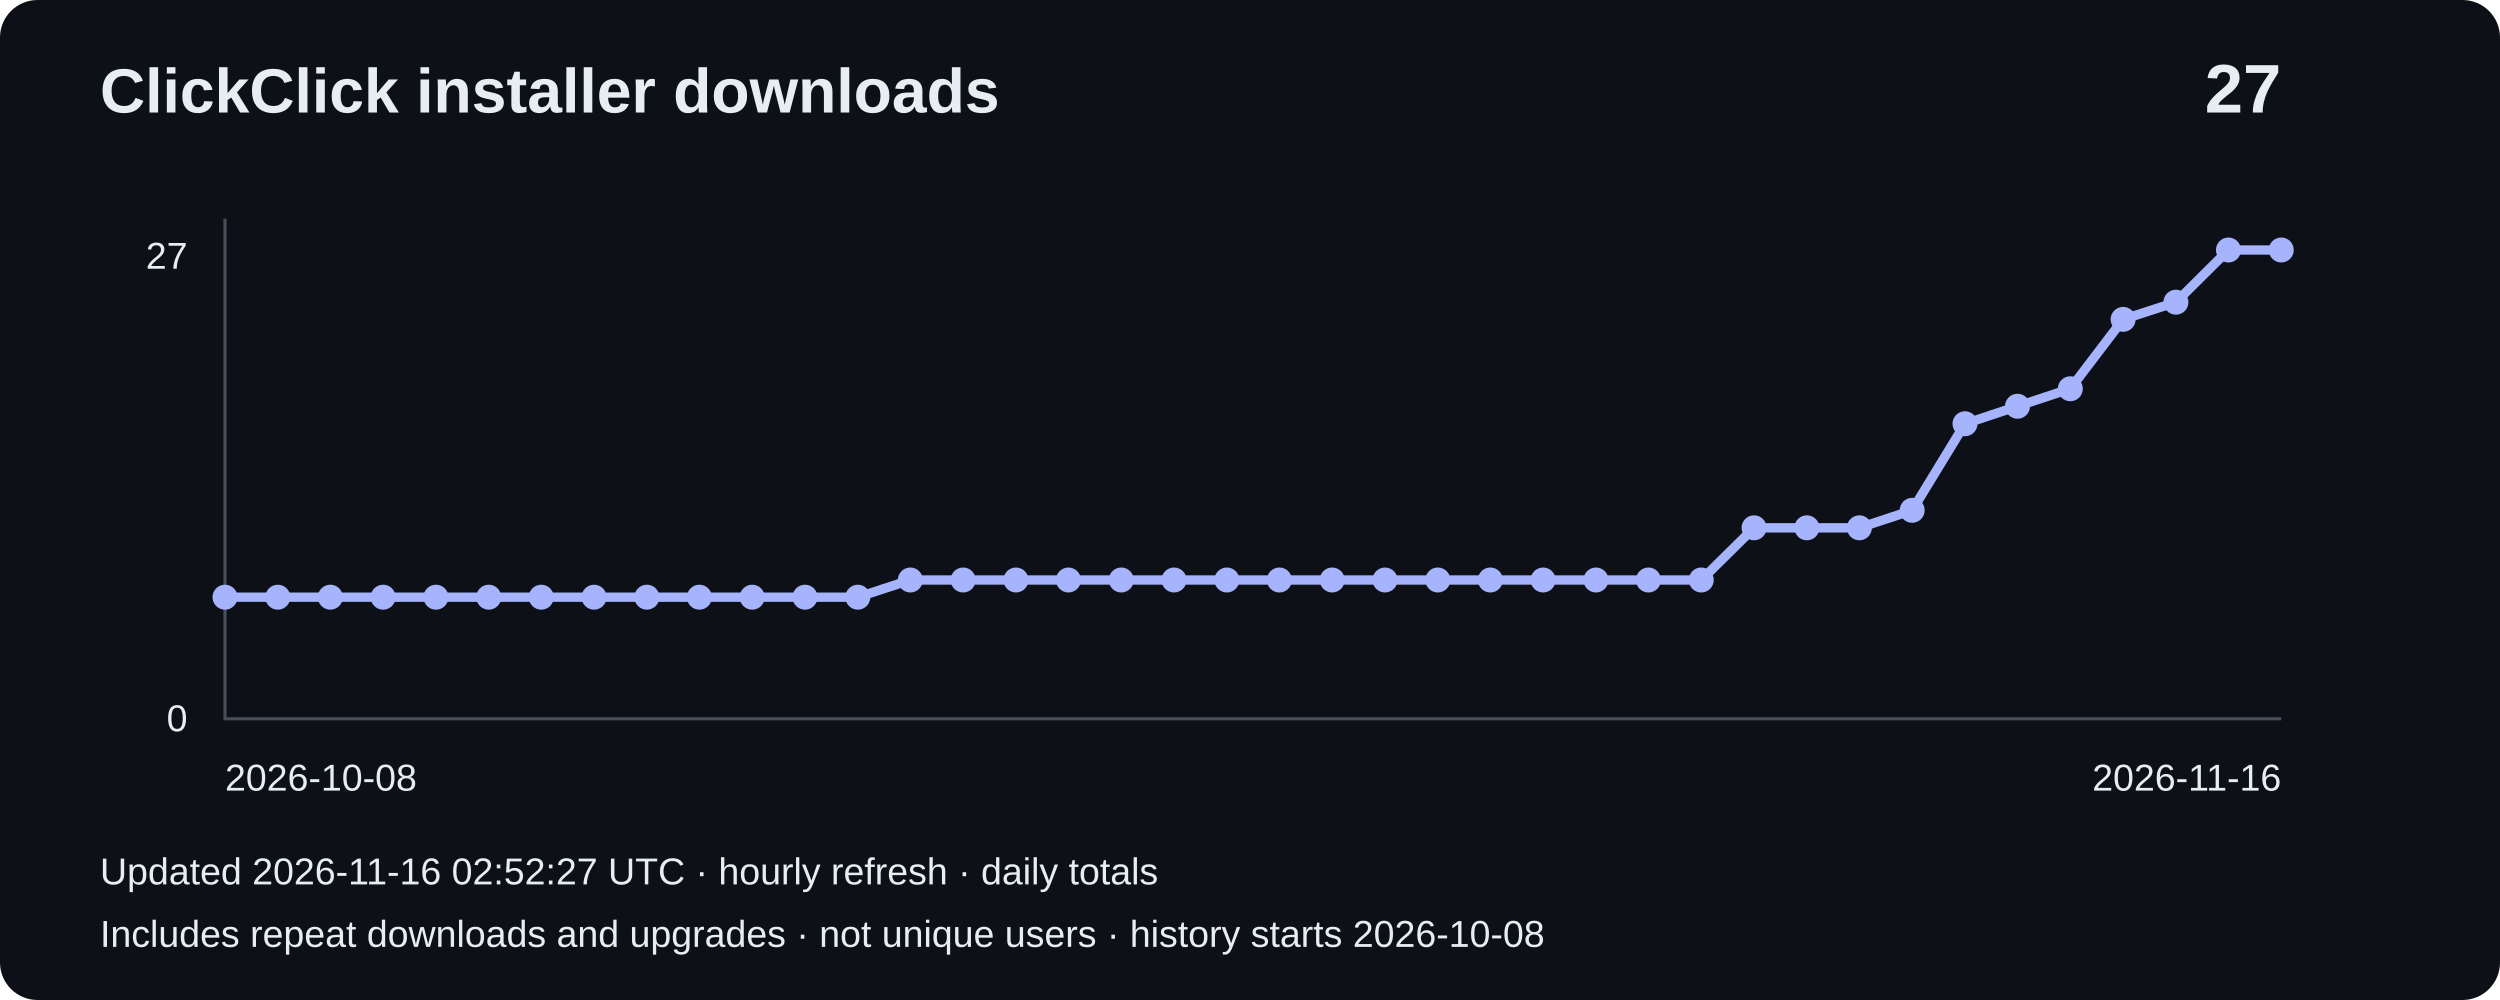
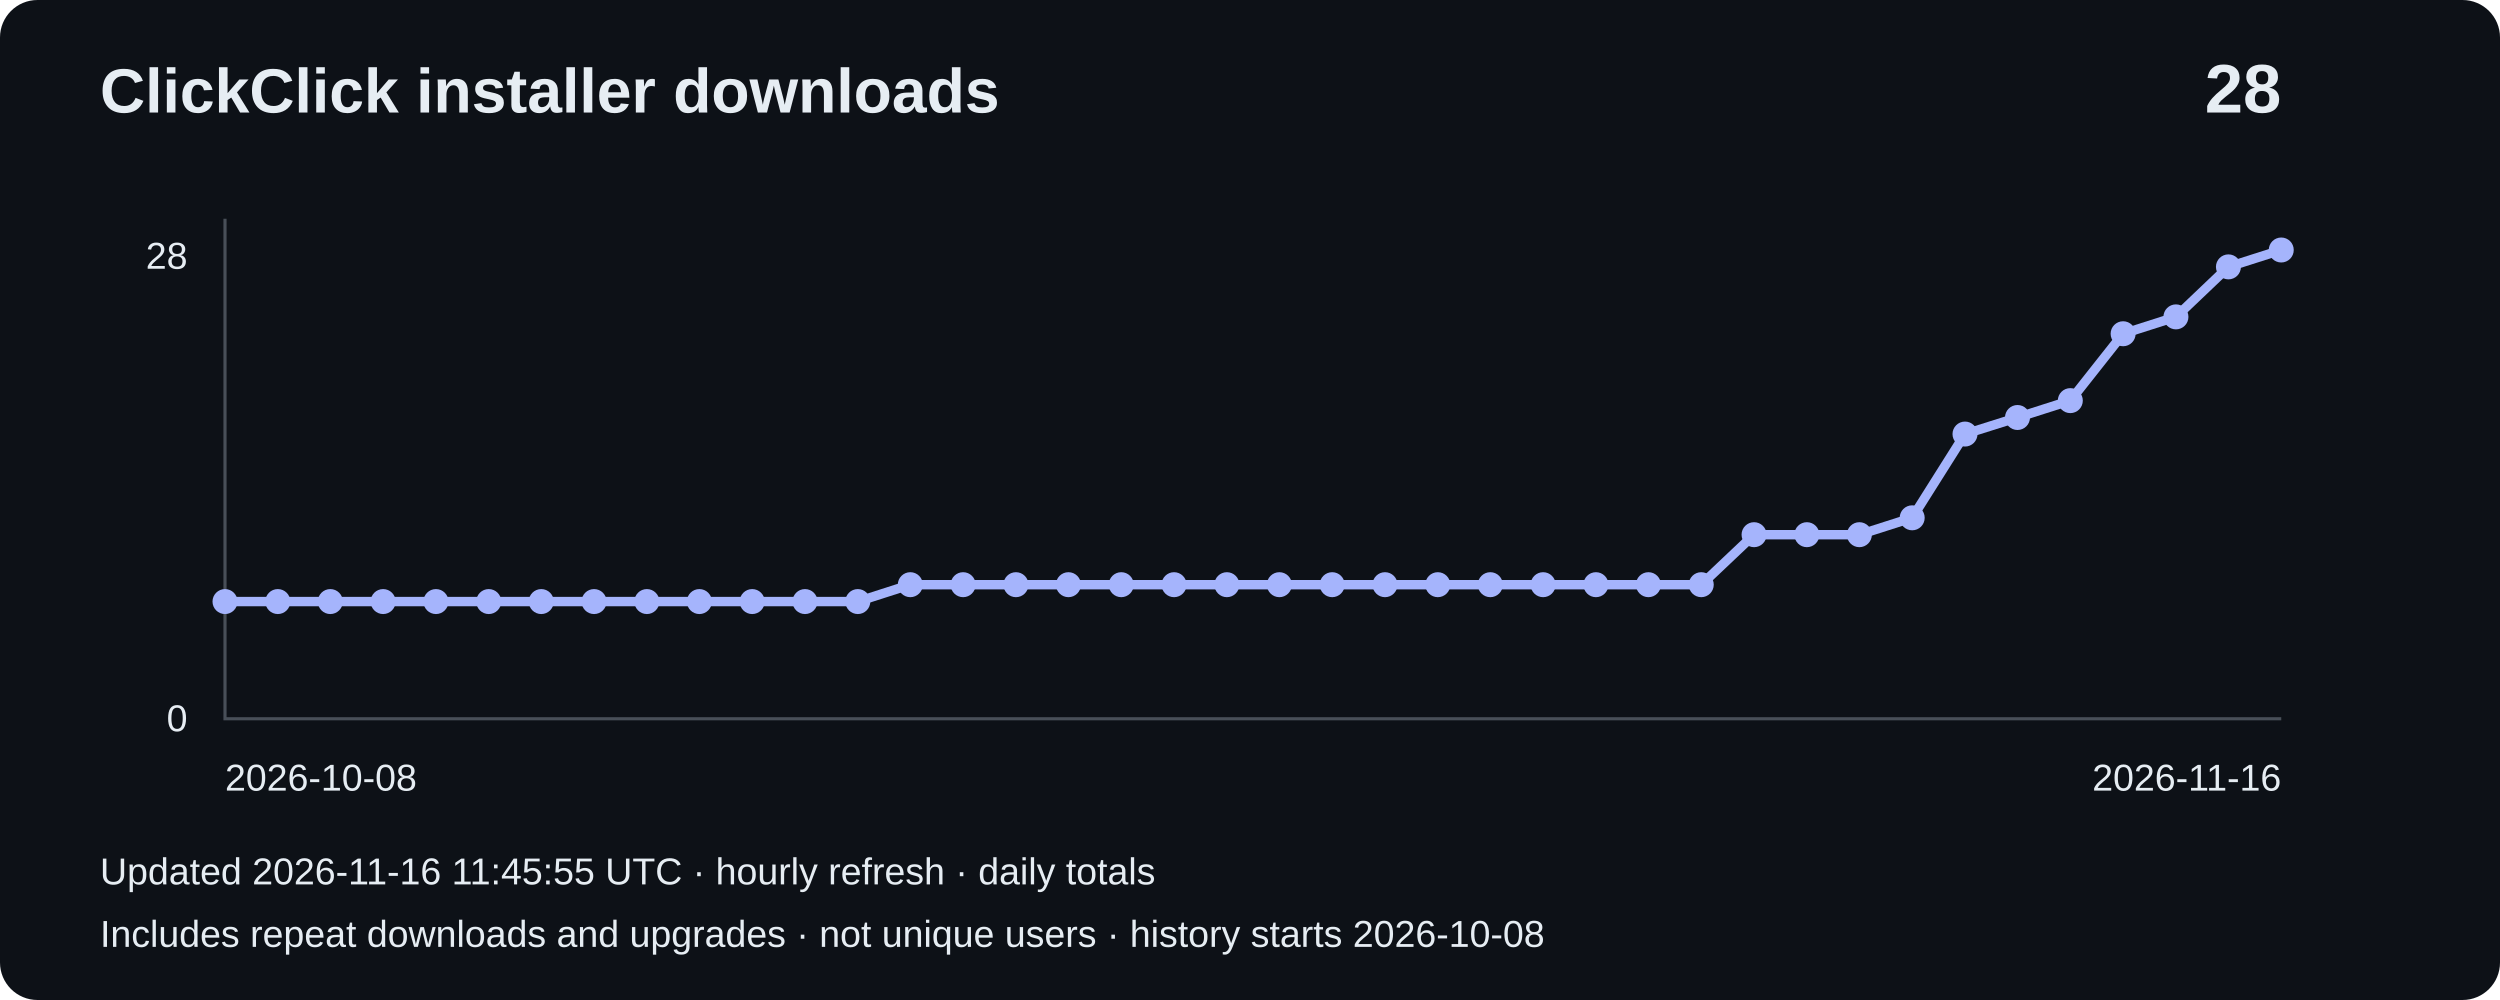
- <svg xmlns="http://www.w3.org/2000/svg" width="800" height="320" viewBox="0 0 800 320" role="img" aria-label="Installer downloads: 27">
+ <svg xmlns="http://www.w3.org/2000/svg" width="800" height="320" viewBox="0 0 800 320" role="img" aria-label="Installer downloads: 28">
  <rect width="800" height="320" rx="12" fill="#0d1117" />
  <g font-family="Arial,sans-serif" fill="#e6edf3">
    <text x="32" y="36" font-size="20" font-weight="bold">ClickClick installer downloads</text>
-     <text x="730" y="36" font-size="22" text-anchor="end" font-weight="bold">27</text>
+     <text x="730" y="36" font-size="22" text-anchor="end" font-weight="bold">28</text>
    <path d="M72 70V230H730" fill="none" stroke="#484f58" />
-     <text x="60" y="86" text-anchor="end" font-size="12">27</text>
+     <text x="60" y="86" text-anchor="end" font-size="12">28</text>
    <text x="60" y="234" text-anchor="end" font-size="12">0</text>
-     <polyline points="72.0,191.1 88.9,191.1 105.7,191.1 122.6,191.1 139.5,191.1 156.4,191.1 173.2,191.1 190.1,191.1 207.0,191.1 223.8,191.1 240.7,191.1 257.6,191.1 274.5,191.1 291.3,185.6 308.2,185.6 325.1,185.6 341.9,185.6 358.8,185.6 375.7,185.6 392.6,185.6 409.4,185.6 426.3,185.6 443.2,185.6 460.1,185.6 476.9,185.6 493.8,185.6 510.7,185.6 527.5,185.6 544.4,185.6 561.3,168.9 578.2,168.9 595.0,168.9 611.9,163.3 628.8,135.6 645.6,130.0 662.5,124.4 679.4,102.2 696.3,96.7 713.1,80.0 730.0,80.0" fill="none" stroke="#a5b4fc" stroke-width="3" />
-     <circle cx="72.0" cy="191.1" r="4" fill="#a5b4fc" />
-     <circle cx="88.9" cy="191.1" r="4" fill="#a5b4fc" />
-     <circle cx="105.7" cy="191.1" r="4" fill="#a5b4fc" />
-     <circle cx="122.6" cy="191.1" r="4" fill="#a5b4fc" />
-     <circle cx="139.5" cy="191.1" r="4" fill="#a5b4fc" />
-     <circle cx="156.4" cy="191.1" r="4" fill="#a5b4fc" />
-     <circle cx="173.2" cy="191.1" r="4" fill="#a5b4fc" />
-     <circle cx="190.1" cy="191.1" r="4" fill="#a5b4fc" />
-     <circle cx="207.0" cy="191.1" r="4" fill="#a5b4fc" />
-     <circle cx="223.8" cy="191.1" r="4" fill="#a5b4fc" />
-     <circle cx="240.7" cy="191.1" r="4" fill="#a5b4fc" />
-     <circle cx="257.6" cy="191.1" r="4" fill="#a5b4fc" />
-     <circle cx="274.5" cy="191.1" r="4" fill="#a5b4fc" />
-     <circle cx="291.3" cy="185.6" r="4" fill="#a5b4fc" />
-     <circle cx="308.2" cy="185.6" r="4" fill="#a5b4fc" />
-     <circle cx="325.1" cy="185.6" r="4" fill="#a5b4fc" />
-     <circle cx="341.9" cy="185.6" r="4" fill="#a5b4fc" />
-     <circle cx="358.8" cy="185.6" r="4" fill="#a5b4fc" />
-     <circle cx="375.7" cy="185.6" r="4" fill="#a5b4fc" />
-     <circle cx="392.6" cy="185.6" r="4" fill="#a5b4fc" />
-     <circle cx="409.4" cy="185.6" r="4" fill="#a5b4fc" />
-     <circle cx="426.3" cy="185.6" r="4" fill="#a5b4fc" />
-     <circle cx="443.2" cy="185.6" r="4" fill="#a5b4fc" />
-     <circle cx="460.1" cy="185.6" r="4" fill="#a5b4fc" />
-     <circle cx="476.9" cy="185.6" r="4" fill="#a5b4fc" />
-     <circle cx="493.8" cy="185.6" r="4" fill="#a5b4fc" />
-     <circle cx="510.7" cy="185.6" r="4" fill="#a5b4fc" />
-     <circle cx="527.5" cy="185.6" r="4" fill="#a5b4fc" />
-     <circle cx="544.4" cy="185.6" r="4" fill="#a5b4fc" />
-     <circle cx="561.3" cy="168.9" r="4" fill="#a5b4fc" />
-     <circle cx="578.2" cy="168.9" r="4" fill="#a5b4fc" />
-     <circle cx="595.0" cy="168.9" r="4" fill="#a5b4fc" />
-     <circle cx="611.9" cy="163.3" r="4" fill="#a5b4fc" />
-     <circle cx="628.8" cy="135.6" r="4" fill="#a5b4fc" />
-     <circle cx="645.6" cy="130.0" r="4" fill="#a5b4fc" />
-     <circle cx="662.5" cy="124.4" r="4" fill="#a5b4fc" />
-     <circle cx="679.4" cy="102.2" r="4" fill="#a5b4fc" />
-     <circle cx="696.3" cy="96.7" r="4" fill="#a5b4fc" />
-     <circle cx="713.1" cy="80.0" r="4" fill="#a5b4fc" />
+     <polyline points="72.0,192.5 88.9,192.5 105.7,192.5 122.6,192.5 139.5,192.5 156.4,192.5 173.2,192.5 190.1,192.5 207.0,192.5 223.8,192.5 240.7,192.5 257.6,192.5 274.5,192.5 291.3,187.1 308.2,187.1 325.1,187.1 341.9,187.1 358.8,187.1 375.7,187.1 392.6,187.1 409.4,187.1 426.3,187.1 443.2,187.1 460.1,187.1 476.9,187.1 493.8,187.1 510.7,187.1 527.5,187.1 544.4,187.1 561.3,171.1 578.2,171.1 595.0,171.1 611.9,165.7 628.8,138.9 645.6,133.6 662.5,128.2 679.4,106.8 696.3,101.4 713.1,85.4 730.0,80.0" fill="none" stroke="#a5b4fc" stroke-width="3" />
+     <circle cx="72.0" cy="192.5" r="4" fill="#a5b4fc" />
+     <circle cx="88.9" cy="192.5" r="4" fill="#a5b4fc" />
+     <circle cx="105.7" cy="192.5" r="4" fill="#a5b4fc" />
+     <circle cx="122.6" cy="192.5" r="4" fill="#a5b4fc" />
+     <circle cx="139.5" cy="192.5" r="4" fill="#a5b4fc" />
+     <circle cx="156.4" cy="192.5" r="4" fill="#a5b4fc" />
+     <circle cx="173.2" cy="192.5" r="4" fill="#a5b4fc" />
+     <circle cx="190.1" cy="192.5" r="4" fill="#a5b4fc" />
+     <circle cx="207.0" cy="192.5" r="4" fill="#a5b4fc" />
+     <circle cx="223.8" cy="192.5" r="4" fill="#a5b4fc" />
+     <circle cx="240.7" cy="192.5" r="4" fill="#a5b4fc" />
+     <circle cx="257.6" cy="192.5" r="4" fill="#a5b4fc" />
+     <circle cx="274.5" cy="192.5" r="4" fill="#a5b4fc" />
+     <circle cx="291.3" cy="187.1" r="4" fill="#a5b4fc" />
+     <circle cx="308.2" cy="187.1" r="4" fill="#a5b4fc" />
+     <circle cx="325.1" cy="187.1" r="4" fill="#a5b4fc" />
+     <circle cx="341.9" cy="187.1" r="4" fill="#a5b4fc" />
+     <circle cx="358.8" cy="187.1" r="4" fill="#a5b4fc" />
+     <circle cx="375.7" cy="187.1" r="4" fill="#a5b4fc" />
+     <circle cx="392.6" cy="187.1" r="4" fill="#a5b4fc" />
+     <circle cx="409.4" cy="187.1" r="4" fill="#a5b4fc" />
+     <circle cx="426.3" cy="187.1" r="4" fill="#a5b4fc" />
+     <circle cx="443.2" cy="187.1" r="4" fill="#a5b4fc" />
+     <circle cx="460.1" cy="187.1" r="4" fill="#a5b4fc" />
+     <circle cx="476.9" cy="187.1" r="4" fill="#a5b4fc" />
+     <circle cx="493.8" cy="187.1" r="4" fill="#a5b4fc" />
+     <circle cx="510.7" cy="187.1" r="4" fill="#a5b4fc" />
+     <circle cx="527.5" cy="187.1" r="4" fill="#a5b4fc" />
+     <circle cx="544.4" cy="187.1" r="4" fill="#a5b4fc" />
+     <circle cx="561.3" cy="171.1" r="4" fill="#a5b4fc" />
+     <circle cx="578.2" cy="171.1" r="4" fill="#a5b4fc" />
+     <circle cx="595.0" cy="171.1" r="4" fill="#a5b4fc" />
+     <circle cx="611.9" cy="165.7" r="4" fill="#a5b4fc" />
+     <circle cx="628.8" cy="138.9" r="4" fill="#a5b4fc" />
+     <circle cx="645.6" cy="133.6" r="4" fill="#a5b4fc" />
+     <circle cx="662.5" cy="128.2" r="4" fill="#a5b4fc" />
+     <circle cx="679.4" cy="106.8" r="4" fill="#a5b4fc" />
+     <circle cx="696.3" cy="101.4" r="4" fill="#a5b4fc" />
+     <circle cx="713.1" cy="85.4" r="4" fill="#a5b4fc" />
    <circle cx="730.0" cy="80.0" r="4" fill="#a5b4fc" />
    <text x="72" y="253" font-size="12">2026-10-08</text>
    <text x="730" y="253" text-anchor="end" font-size="12">2026-11-16</text>
-     <text x="32" y="283" font-size="12">Updated 2026-11-16 02:52:27 UTC · hourly refresh · daily totals</text>
+     <text x="32" y="283" font-size="12">Updated 2026-11-16 11:45:55 UTC · hourly refresh · daily totals</text>
    <text x="32" y="303" font-size="12">Includes repeat downloads and upgrades · not unique users · history starts 2026-10-08</text>
  </g>
</svg>
